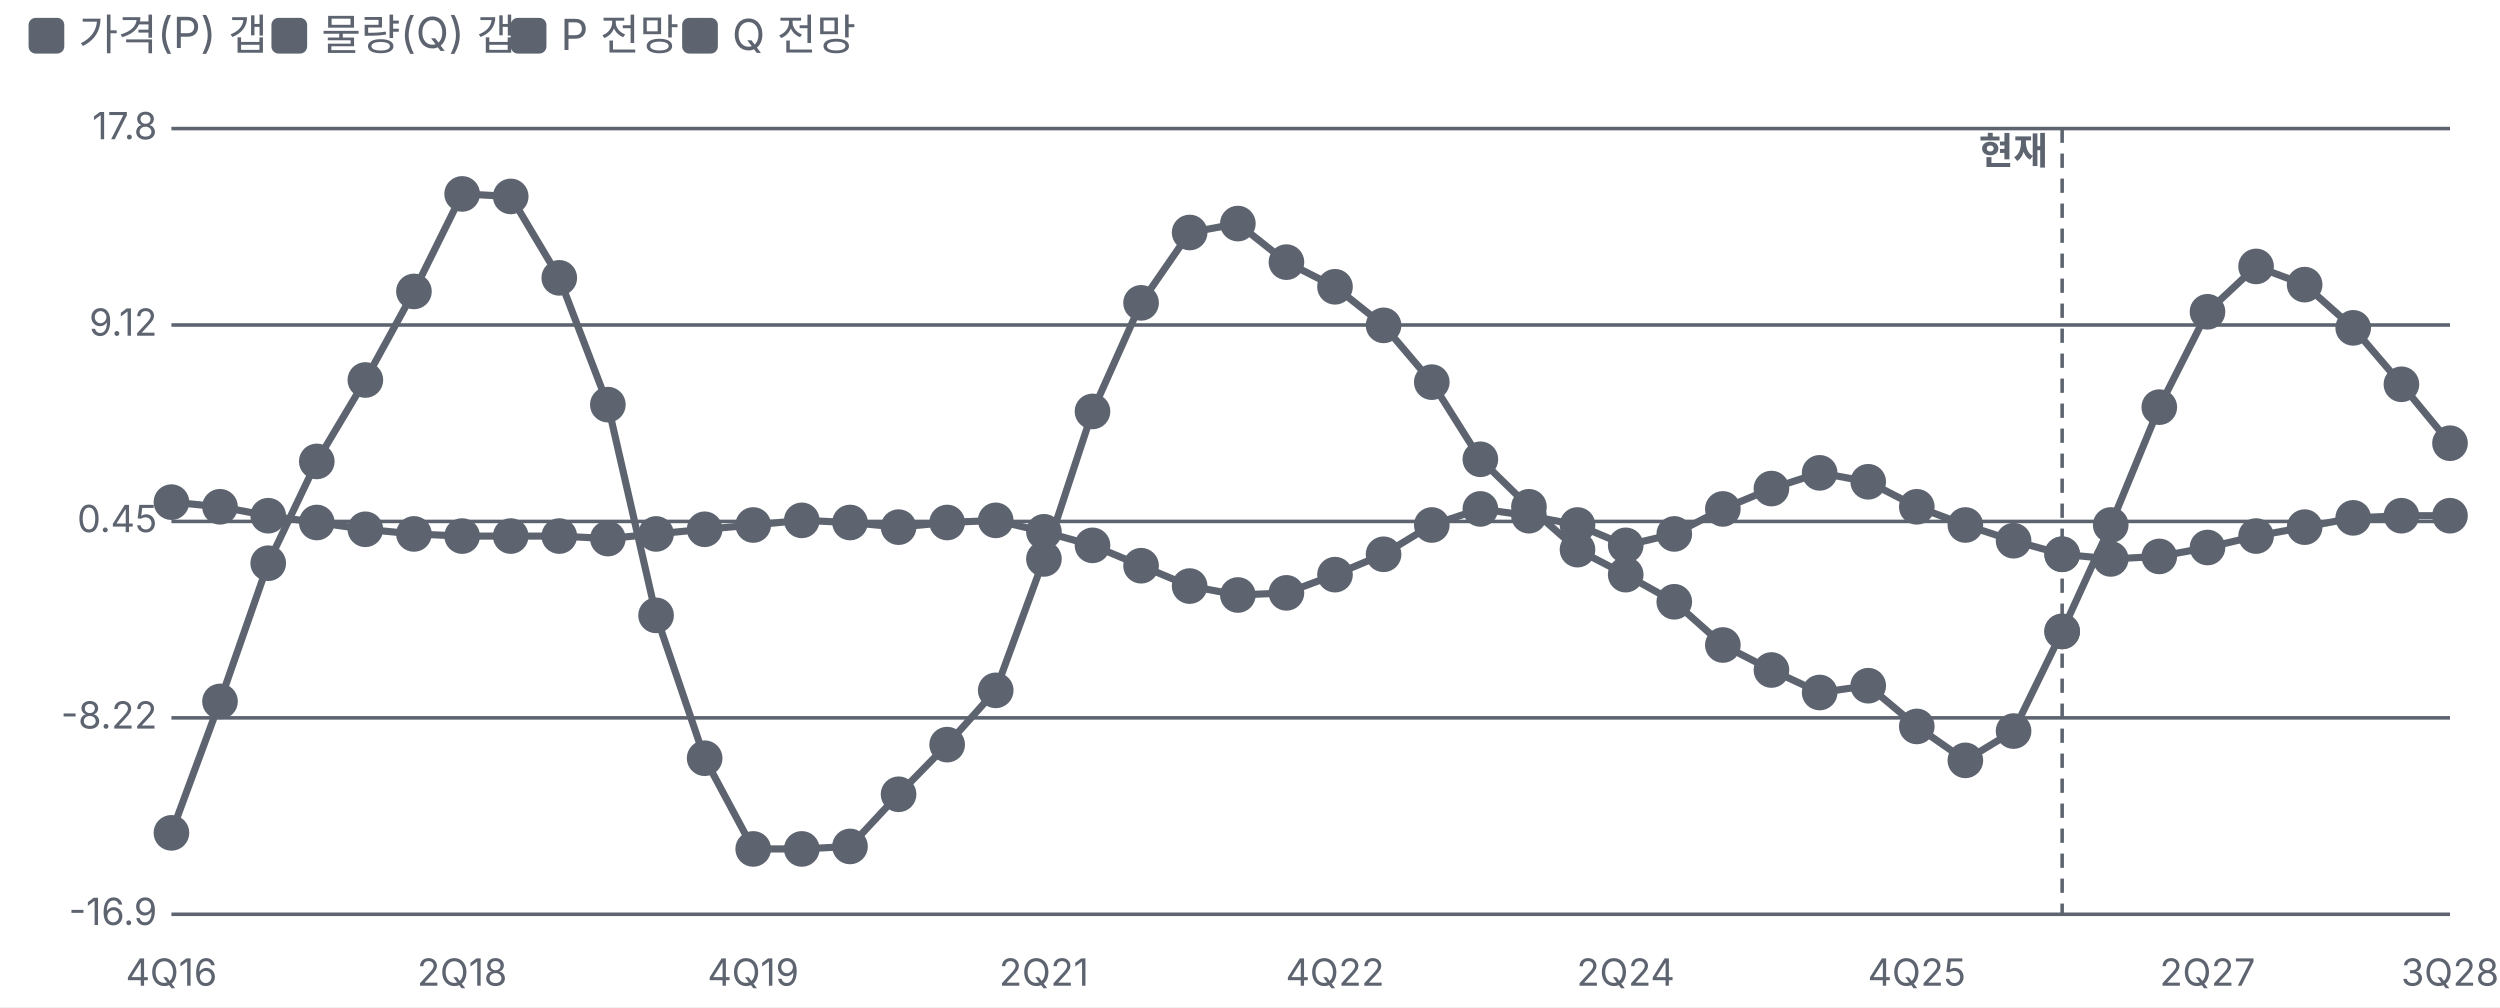
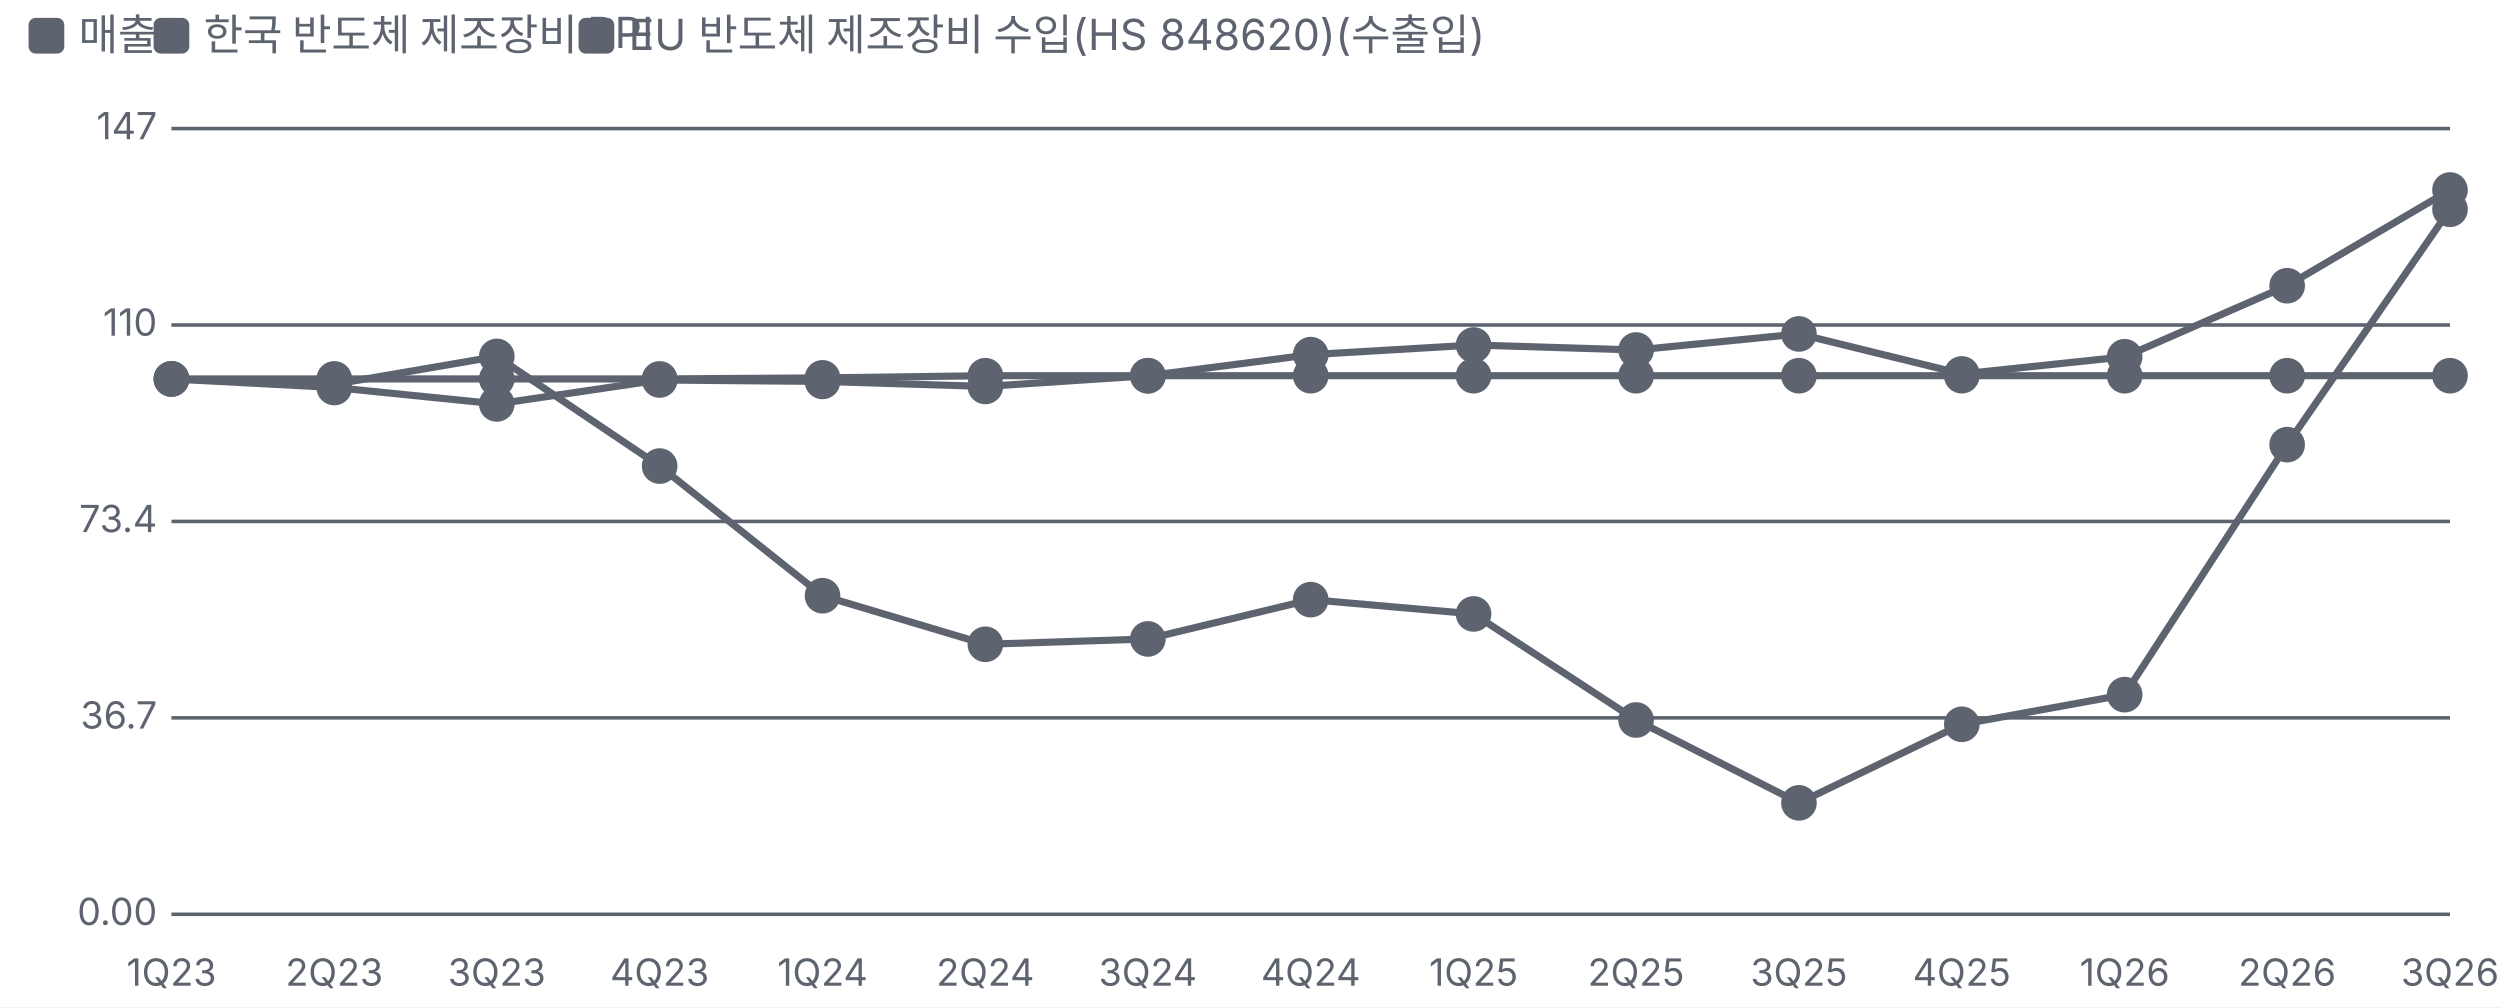
<svg xmlns="http://www.w3.org/2000/svg" viewBox="0 0 700 282" width="700" height="282">
  <style>text{fill:#5d6470;font-size:10.5px;font-family:-apple-system,'Apple SD Gothic Neo','Malgun Gothic',sans-serif}</style>
  <rect width="100%" height="100%" fill="#ffffff" />
  <rect x="8" y="5" width="10" height="10" rx="2" fill="#5d6470" />
-   <text x="22" y="14" style="font-size:12px">가격(P) 갭</text>
-   <rect x="76" y="5" width="10" height="10" rx="2" fill="#5d6470" />
-   <text x="90" y="14" style="font-size:12px">물량(Q) 갭</text>
-   <rect x="143" y="5" width="10" height="10" rx="2" fill="#5d6470" />
-   <text x="157" y="14" style="font-size:12px">P 전망</text>
-   <rect x="191" y="5" width="10" height="10" rx="2" fill="#5d6470" />
-   <text x="205" y="14" style="font-size:12px">Q 전망</text>
+   <text x="22" y="14" style="font-size:12px">매출</text>
+   <rect x="43" y="5" width="10" height="10" rx="2" fill="#5d6470" />
+   <text x="57" y="14" style="font-size:12px">한국 반도체 제조장비 PPI</text>
+   <rect x="162" y="5" width="10" height="10" rx="2" fill="#5d6470" />
+   <text x="176" y="14" style="font-size:12px">EU 반도체 제조장비 수입(HS 848620)(수출입)</text>
  <g transform="translate(0,22)">
    <line x1="48" x2="686" y1="234.0" y2="234.0" stroke="#5d6470" />
-     <text x="44" y="237.0" text-anchor="end">-16.9</text>
+     <text x="44" y="237.0" text-anchor="end">0.00</text>
    <line x1="48" x2="686" y1="179.0" y2="179.0" stroke="#5d6470" />
-     <text x="44" y="182.0" text-anchor="end">-8.22</text>
+     <text x="44" y="182.0" text-anchor="end">36.7</text>
    <line x1="48" x2="686" y1="124.0" y2="124.0" stroke="#5d6470" />
-     <text x="44" y="127.0" text-anchor="end">0.45</text>
+     <text x="44" y="127.0" text-anchor="end">73.4</text>
    <line x1="48" x2="686" y1="69.0" y2="69.0" stroke="#5d6470" />
-     <text x="44" y="72.0" text-anchor="end">9.12</text>
+     <text x="44" y="72.0" text-anchor="end">110</text>
    <line x1="48" x2="686" y1="14.0" y2="14.0" stroke="#5d6470" />
-     <text x="44" y="17.0" text-anchor="end">17.8</text>
-     <text x="48.0" y="254" text-anchor="middle">4Q16</text>
-     <text x="129.4" y="254" text-anchor="middle">2Q18</text>
-     <text x="210.9" y="254" text-anchor="middle">4Q19</text>
-     <text x="292.3" y="254" text-anchor="middle">2Q21</text>
-     <text x="373.8" y="254" text-anchor="middle">4Q22</text>
-     <text x="455.2" y="254" text-anchor="middle">2Q24</text>
-     <text x="536.7" y="254" text-anchor="middle">4Q25</text>
-     <text x="618.1" y="254" text-anchor="middle">2Q27</text>
-     <text x="686.0" y="254" text-anchor="middle">3Q28</text>
-     <line x1="577.4" x2="577.4" y1="14" y2="234" stroke="#5d6470" stroke-dasharray="4 3" />
-     <text x="573.4" y="24" text-anchor="end" style="fill:#5d6470;font-weight:700">현재</text>
-     <polyline fill="none" stroke="#5d6470" stroke-width="2" points="48.0,118.6 61.6,119.9 75.1,122.4 88.7,124.3 102.3,126.2 115.9,127.5 129.4,128.1 143.0,128.1 156.6,128.1 170.2,128.8 183.7,127.5 197.3,126.2 210.9,125.0 224.5,123.7 238.0,124.3 251.6,125.6 265.2,124.3 278.8,123.7 292.3,126.9 305.9,130.7 319.5,136.4 333.1,142.1 346.6,144.6 360.2,144.0 373.8,138.9 387.4,133.2 400.9,125.0 414.5,120.5 428.1,122.4 441.7,125.0 455.2,130.7 468.8,127.5 482.4,120.5 496.0,114.8 509.5,110.4 523.1,112.9 536.7,119.9 550.3,125.0 563.8,129.4 577.4,133.2" />
-     <circle cx="48.0" cy="118.6" r="4" fill="#5d6470" stroke="#5d6470" stroke-width="2" />
-     <circle cx="61.6" cy="119.9" r="4" fill="#5d6470" stroke="#5d6470" stroke-width="2" />
-     <circle cx="75.1" cy="122.4" r="4" fill="#5d6470" stroke="#5d6470" stroke-width="2" />
-     <circle cx="88.7" cy="124.3" r="4" fill="#5d6470" stroke="#5d6470" stroke-width="2" />
-     <circle cx="102.3" cy="126.2" r="4" fill="#5d6470" stroke="#5d6470" stroke-width="2" />
-     <circle cx="115.9" cy="127.5" r="4" fill="#5d6470" stroke="#5d6470" stroke-width="2" />
-     <circle cx="129.4" cy="128.1" r="4" fill="#5d6470" stroke="#5d6470" stroke-width="2" />
-     <circle cx="143.0" cy="128.1" r="4" fill="#5d6470" stroke="#5d6470" stroke-width="2" />
-     <circle cx="156.6" cy="128.1" r="4" fill="#5d6470" stroke="#5d6470" stroke-width="2" />
-     <circle cx="170.2" cy="128.8" r="4" fill="#5d6470" stroke="#5d6470" stroke-width="2" />
-     <circle cx="183.7" cy="127.5" r="4" fill="#5d6470" stroke="#5d6470" stroke-width="2" />
-     <circle cx="197.3" cy="126.2" r="4" fill="#5d6470" stroke="#5d6470" stroke-width="2" />
-     <circle cx="210.9" cy="125.0" r="4" fill="#5d6470" stroke="#5d6470" stroke-width="2" />
-     <circle cx="224.5" cy="123.7" r="4" fill="#5d6470" stroke="#5d6470" stroke-width="2" />
-     <circle cx="238.0" cy="124.3" r="4" fill="#5d6470" stroke="#5d6470" stroke-width="2" />
-     <circle cx="251.6" cy="125.6" r="4" fill="#5d6470" stroke="#5d6470" stroke-width="2" />
-     <circle cx="265.2" cy="124.3" r="4" fill="#5d6470" stroke="#5d6470" stroke-width="2" />
-     <circle cx="278.8" cy="123.7" r="4" fill="#5d6470" stroke="#5d6470" stroke-width="2" />
-     <circle cx="292.3" cy="126.9" r="4" fill="#5d6470" stroke="#5d6470" stroke-width="2" />
-     <circle cx="305.9" cy="130.7" r="4" fill="#5d6470" stroke="#5d6470" stroke-width="2" />
-     <circle cx="319.5" cy="136.4" r="4" fill="#5d6470" stroke="#5d6470" stroke-width="2" />
-     <circle cx="333.1" cy="142.1" r="4" fill="#5d6470" stroke="#5d6470" stroke-width="2" />
-     <circle cx="346.6" cy="144.6" r="4" fill="#5d6470" stroke="#5d6470" stroke-width="2" />
-     <circle cx="360.2" cy="144.0" r="4" fill="#5d6470" stroke="#5d6470" stroke-width="2" />
-     <circle cx="373.8" cy="138.9" r="4" fill="#5d6470" stroke="#5d6470" stroke-width="2" />
-     <circle cx="387.4" cy="133.2" r="4" fill="#5d6470" stroke="#5d6470" stroke-width="2" />
-     <circle cx="400.9" cy="125.0" r="4" fill="#5d6470" stroke="#5d6470" stroke-width="2" />
-     <circle cx="414.5" cy="120.5" r="4" fill="#5d6470" stroke="#5d6470" stroke-width="2" />
-     <circle cx="428.1" cy="122.4" r="4" fill="#5d6470" stroke="#5d6470" stroke-width="2" />
-     <circle cx="441.7" cy="125.0" r="4" fill="#5d6470" stroke="#5d6470" stroke-width="2" />
-     <circle cx="455.2" cy="130.7" r="4" fill="#5d6470" stroke="#5d6470" stroke-width="2" />
-     <circle cx="468.8" cy="127.5" r="4" fill="#5d6470" stroke="#5d6470" stroke-width="2" />
-     <circle cx="482.4" cy="120.5" r="4" fill="#5d6470" stroke="#5d6470" stroke-width="2" />
-     <circle cx="496.0" cy="114.8" r="4" fill="#5d6470" stroke="#5d6470" stroke-width="2" />
-     <circle cx="509.5" cy="110.4" r="4" fill="#5d6470" stroke="#5d6470" stroke-width="2" />
-     <circle cx="523.1" cy="112.9" r="4" fill="#5d6470" stroke="#5d6470" stroke-width="2" />
-     <circle cx="536.7" cy="119.9" r="4" fill="#5d6470" stroke="#5d6470" stroke-width="2" />
-     <circle cx="550.3" cy="125.0" r="4" fill="#5d6470" stroke="#5d6470" stroke-width="2" />
-     <circle cx="563.8" cy="129.4" r="4" fill="#5d6470" stroke="#5d6470" stroke-width="2" />
-     <circle cx="577.4" cy="133.2" r="4" fill="#5d6470" stroke="#5d6470" stroke-width="2" />
-     <polyline fill="none" stroke="#5d6470" stroke-width="2" points="48.0,211.2 61.6,174.4 75.1,135.7 88.7,107.2 102.3,84.4 115.9,59.6 129.4,32.3 143.0,33.0 156.6,55.8 170.2,91.3 183.7,150.3 197.3,190.3 210.9,215.7 224.5,215.7 238.0,215.0 251.6,200.4 265.2,186.5 278.8,171.3 292.3,134.5 305.9,93.2 319.5,62.8 333.1,43.1 346.6,40.6 360.2,51.4 373.8,58.3 387.4,69.1 400.9,85.0 414.5,106.6 428.1,119.9 441.7,131.9 455.2,138.9 468.8,146.5 482.4,158.6 496.0,165.6 509.5,171.9 523.1,170.0 536.7,181.4 550.3,190.9 563.8,182.7 577.4,154.8" />
-     <circle cx="48.0" cy="211.2" r="4" fill="#5d6470" stroke="#5d6470" stroke-width="2" />
-     <circle cx="61.6" cy="174.4" r="4" fill="#5d6470" stroke="#5d6470" stroke-width="2" />
-     <circle cx="75.1" cy="135.7" r="4" fill="#5d6470" stroke="#5d6470" stroke-width="2" />
-     <circle cx="88.7" cy="107.2" r="4" fill="#5d6470" stroke="#5d6470" stroke-width="2" />
-     <circle cx="102.3" cy="84.4" r="4" fill="#5d6470" stroke="#5d6470" stroke-width="2" />
-     <circle cx="115.9" cy="59.6" r="4" fill="#5d6470" stroke="#5d6470" stroke-width="2" />
-     <circle cx="129.4" cy="32.3" r="4" fill="#5d6470" stroke="#5d6470" stroke-width="2" />
-     <circle cx="143.0" cy="33.0" r="4" fill="#5d6470" stroke="#5d6470" stroke-width="2" />
-     <circle cx="156.6" cy="55.8" r="4" fill="#5d6470" stroke="#5d6470" stroke-width="2" />
-     <circle cx="170.2" cy="91.3" r="4" fill="#5d6470" stroke="#5d6470" stroke-width="2" />
-     <circle cx="183.7" cy="150.3" r="4" fill="#5d6470" stroke="#5d6470" stroke-width="2" />
-     <circle cx="197.3" cy="190.3" r="4" fill="#5d6470" stroke="#5d6470" stroke-width="2" />
-     <circle cx="210.9" cy="215.7" r="4" fill="#5d6470" stroke="#5d6470" stroke-width="2" />
-     <circle cx="224.5" cy="215.7" r="4" fill="#5d6470" stroke="#5d6470" stroke-width="2" />
-     <circle cx="238.0" cy="215.0" r="4" fill="#5d6470" stroke="#5d6470" stroke-width="2" />
-     <circle cx="251.6" cy="200.4" r="4" fill="#5d6470" stroke="#5d6470" stroke-width="2" />
-     <circle cx="265.2" cy="186.5" r="4" fill="#5d6470" stroke="#5d6470" stroke-width="2" />
-     <circle cx="278.8" cy="171.3" r="4" fill="#5d6470" stroke="#5d6470" stroke-width="2" />
-     <circle cx="292.3" cy="134.5" r="4" fill="#5d6470" stroke="#5d6470" stroke-width="2" />
-     <circle cx="305.9" cy="93.2" r="4" fill="#5d6470" stroke="#5d6470" stroke-width="2" />
-     <circle cx="319.5" cy="62.8" r="4" fill="#5d6470" stroke="#5d6470" stroke-width="2" />
-     <circle cx="333.1" cy="43.1" r="4" fill="#5d6470" stroke="#5d6470" stroke-width="2" />
-     <circle cx="346.6" cy="40.6" r="4" fill="#5d6470" stroke="#5d6470" stroke-width="2" />
-     <circle cx="360.2" cy="51.4" r="4" fill="#5d6470" stroke="#5d6470" stroke-width="2" />
-     <circle cx="373.8" cy="58.3" r="4" fill="#5d6470" stroke="#5d6470" stroke-width="2" />
-     <circle cx="387.4" cy="69.1" r="4" fill="#5d6470" stroke="#5d6470" stroke-width="2" />
-     <circle cx="400.9" cy="85.0" r="4" fill="#5d6470" stroke="#5d6470" stroke-width="2" />
-     <circle cx="414.5" cy="106.6" r="4" fill="#5d6470" stroke="#5d6470" stroke-width="2" />
-     <circle cx="428.1" cy="119.9" r="4" fill="#5d6470" stroke="#5d6470" stroke-width="2" />
-     <circle cx="441.7" cy="131.9" r="4" fill="#5d6470" stroke="#5d6470" stroke-width="2" />
-     <circle cx="455.2" cy="138.9" r="4" fill="#5d6470" stroke="#5d6470" stroke-width="2" />
-     <circle cx="468.8" cy="146.5" r="4" fill="#5d6470" stroke="#5d6470" stroke-width="2" />
-     <circle cx="482.4" cy="158.6" r="4" fill="#5d6470" stroke="#5d6470" stroke-width="2" />
-     <circle cx="496.0" cy="165.6" r="4" fill="#5d6470" stroke="#5d6470" stroke-width="2" />
-     <circle cx="509.5" cy="171.9" r="4" fill="#5d6470" stroke="#5d6470" stroke-width="2" />
-     <circle cx="523.1" cy="170.0" r="4" fill="#5d6470" stroke="#5d6470" stroke-width="2" />
-     <circle cx="536.7" cy="181.4" r="4" fill="#5d6470" stroke="#5d6470" stroke-width="2" />
-     <circle cx="550.3" cy="190.9" r="4" fill="#5d6470" stroke="#5d6470" stroke-width="2" />
-     <circle cx="563.8" cy="182.7" r="4" fill="#5d6470" stroke="#5d6470" stroke-width="2" />
-     <circle cx="577.4" cy="154.8" r="4" fill="#5d6470" stroke="#5d6470" stroke-width="2" />
-     <polyline fill="none" stroke="#5d6470" stroke-width="2" points="577.4,133.2 591.0,134.5 604.6,133.8 618.1,131.3 631.7,128.1 645.3,125.6 658.9,123.0 672.4,122.4 686.0,122.4" />
-     <circle cx="577.4" cy="133.2" r="4" fill="#5d6470" stroke="#5d6470" stroke-width="2" />
-     <circle cx="591.0" cy="134.5" r="4" fill="#5d6470" stroke="#5d6470" stroke-width="2" />
-     <circle cx="604.6" cy="133.8" r="4" fill="#5d6470" stroke="#5d6470" stroke-width="2" />
-     <circle cx="618.1" cy="131.3" r="4" fill="#5d6470" stroke="#5d6470" stroke-width="2" />
-     <circle cx="631.7" cy="128.1" r="4" fill="#5d6470" stroke="#5d6470" stroke-width="2" />
-     <circle cx="645.3" cy="125.6" r="4" fill="#5d6470" stroke="#5d6470" stroke-width="2" />
-     <circle cx="658.9" cy="123.0" r="4" fill="#5d6470" stroke="#5d6470" stroke-width="2" />
-     <circle cx="672.4" cy="122.4" r="4" fill="#5d6470" stroke="#5d6470" stroke-width="2" />
-     <circle cx="686.0" cy="122.4" r="4" fill="#5d6470" stroke="#5d6470" stroke-width="2" />
-     <polyline fill="none" stroke="#5d6470" stroke-width="2" points="577.4,154.8 591.0,125.0 604.6,92.0 618.1,65.3 631.7,52.6 645.3,57.7 658.9,69.8 672.4,85.6 686.0,102.1" />
-     <circle cx="577.4" cy="154.8" r="4" fill="#5d6470" stroke="#5d6470" stroke-width="2" />
-     <circle cx="591.0" cy="125.0" r="4" fill="#5d6470" stroke="#5d6470" stroke-width="2" />
-     <circle cx="604.6" cy="92.0" r="4" fill="#5d6470" stroke="#5d6470" stroke-width="2" />
-     <circle cx="618.1" cy="65.3" r="4" fill="#5d6470" stroke="#5d6470" stroke-width="2" />
-     <circle cx="631.7" cy="52.6" r="4" fill="#5d6470" stroke="#5d6470" stroke-width="2" />
-     <circle cx="645.3" cy="57.7" r="4" fill="#5d6470" stroke="#5d6470" stroke-width="2" />
-     <circle cx="658.9" cy="69.8" r="4" fill="#5d6470" stroke="#5d6470" stroke-width="2" />
-     <circle cx="672.4" cy="85.6" r="4" fill="#5d6470" stroke="#5d6470" stroke-width="2" />
-     <circle cx="686.0" cy="102.1" r="4" fill="#5d6470" stroke="#5d6470" stroke-width="2" />
+     <text x="44" y="17.0" text-anchor="end">147</text>
+     <text x="48.0" y="254" text-anchor="middle">1Q23</text>
+     <text x="93.6" y="254" text-anchor="middle">2Q23</text>
+     <text x="139.1" y="254" text-anchor="middle">3Q23</text>
+     <text x="184.7" y="254" text-anchor="middle">4Q23</text>
+     <text x="230.3" y="254" text-anchor="middle">1Q24</text>
+     <text x="275.9" y="254" text-anchor="middle">2Q24</text>
+     <text x="321.4" y="254" text-anchor="middle">3Q24</text>
+     <text x="367.0" y="254" text-anchor="middle">4Q24</text>
+     <text x="412.6" y="254" text-anchor="middle">1Q25</text>
+     <text x="458.1" y="254" text-anchor="middle">2Q25</text>
+     <text x="503.7" y="254" text-anchor="middle">3Q25</text>
+     <text x="549.3" y="254" text-anchor="middle">4Q25</text>
+     <text x="594.9" y="254" text-anchor="middle">1Q26</text>
+     <text x="640.4" y="254" text-anchor="middle">2Q26</text>
+     <text x="686.0" y="254" text-anchor="middle">3Q26</text>
+     <polyline fill="none" stroke="#5d6470" stroke-width="2" points="48.0,84.1 93.6,86.5 139.1,91.1 184.7,84.4 230.3,84.8 275.9,86.2 321.4,83.2 367.0,77.3 412.6,74.6 458.1,76.0 503.7,71.5 549.3,82.7 594.9,77.9 640.4,58.0 686.0,31.2" />
+     <g class="lp" data-n="매출" data-x="1Q23" data-v="100" data-m="">
+       <circle cx="48.0" cy="84.1" r="14" fill="transparent" />
+       <circle class="dot" cx="48.0" cy="84.1" r="4" fill="#5d6470" stroke="#5d6470" stroke-width="2" />
+     </g>
+     <g class="lp" data-n="매출" data-x="2Q23" data-v="98.4" data-m="">
+       <circle cx="93.6" cy="86.5" r="14" fill="transparent" />
+       <circle class="dot" cx="93.6" cy="86.5" r="4" fill="#5d6470" stroke="#5d6470" stroke-width="2" />
+     </g>
+     <g class="lp" data-n="매출" data-x="3Q23" data-v="95.3" data-m="">
+       <circle cx="139.1" cy="91.1" r="14" fill="transparent" />
+       <circle class="dot" cx="139.1" cy="91.1" r="4" fill="#5d6470" stroke="#5d6470" stroke-width="2" />
+     </g>
+     <g class="lp" data-n="매출" data-x="4Q23" data-v="99.8" data-m="">
+       <circle cx="184.7" cy="84.4" r="14" fill="transparent" />
+       <circle class="dot" cx="184.7" cy="84.4" r="4" fill="#5d6470" stroke="#5d6470" stroke-width="2" />
+     </g>
+     <g class="lp" data-n="매출" data-x="1Q24" data-v="99.5" data-m="">
+       <circle cx="230.3" cy="84.8" r="14" fill="transparent" />
+       <circle class="dot" cx="230.3" cy="84.8" r="4" fill="#5d6470" stroke="#5d6470" stroke-width="2" />
+     </g>
+     <g class="lp" data-n="매출" data-x="2Q24" data-v="98.6" data-m="">
+       <circle cx="275.9" cy="86.2" r="14" fill="transparent" />
+       <circle class="dot" cx="275.9" cy="86.2" r="4" fill="#5d6470" stroke="#5d6470" stroke-width="2" />
+     </g>
+     <g class="lp" data-n="매출" data-x="3Q24" data-v="101" data-m="">
+       <circle cx="321.4" cy="83.2" r="14" fill="transparent" />
+       <circle class="dot" cx="321.4" cy="83.2" r="4" fill="#5d6470" stroke="#5d6470" stroke-width="2" />
+     </g>
+     <g class="lp" data-n="매출" data-x="4Q24" data-v="104" data-m="">
+       <circle cx="367.0" cy="77.3" r="14" fill="transparent" />
+       <circle class="dot" cx="367.0" cy="77.3" r="4" fill="#5d6470" stroke="#5d6470" stroke-width="2" />
+     </g>
+     <g class="lp" data-n="매출" data-x="1Q25" data-v="106" data-m="">
+       <circle cx="412.6" cy="74.6" r="14" fill="transparent" />
+       <circle class="dot" cx="412.6" cy="74.6" r="4" fill="#5d6470" stroke="#5d6470" stroke-width="2" />
+     </g>
+     <g class="lp" data-n="매출" data-x="2Q25" data-v="105" data-m="">
+       <circle cx="458.1" cy="76.0" r="14" fill="transparent" />
+       <circle class="dot" cx="458.1" cy="76.0" r="4" fill="#5d6470" stroke="#5d6470" stroke-width="2" />
+     </g>
+     <g class="lp" data-n="매출" data-x="3Q25" data-v="108" data-m="">
+       <circle cx="503.7" cy="71.5" r="14" fill="transparent" />
+       <circle class="dot" cx="503.7" cy="71.5" r="4" fill="#5d6470" stroke="#5d6470" stroke-width="2" />
+     </g>
+     <g class="lp" data-n="매출" data-x="4Q25" data-v="101" data-m="">
+       <circle cx="549.3" cy="82.7" r="14" fill="transparent" />
+       <circle class="dot" cx="549.3" cy="82.7" r="4" fill="#5d6470" stroke="#5d6470" stroke-width="2" />
+     </g>
+     <g class="lp" data-n="매출" data-x="1Q26" data-v="104" data-m="">
+       <circle cx="594.9" cy="77.9" r="14" fill="transparent" />
+       <circle class="dot" cx="594.9" cy="77.9" r="4" fill="#5d6470" stroke="#5d6470" stroke-width="2" />
+     </g>
+     <g class="lp" data-n="매출" data-x="2Q26" data-v="117" data-m="">
+       <circle cx="640.4" cy="58.0" r="14" fill="transparent" />
+       <circle class="dot" cx="640.4" cy="58.0" r="4" fill="#5d6470" stroke="#5d6470" stroke-width="2" />
+     </g>
+     <g class="lp" data-n="매출" data-x="3Q26" data-v="135" data-m="">
+       <circle cx="686.0" cy="31.2" r="14" fill="transparent" />
+       <circle class="dot" cx="686.0" cy="31.2" r="4" fill="#5d6470" stroke="#5d6470" stroke-width="2" />
+     </g>
+     <polyline fill="none" stroke="#5d6470" stroke-width="2" points="48.0,84.1 93.6,84.1 139.1,84.1 184.7,84.1 230.3,83.8 275.9,83.2 321.4,83.2 367.0,83.2 412.6,83.2 458.1,83.2 503.7,83.2 549.3,83.2 594.9,83.2 640.4,83.2 686.0,83.2" />
+     <g class="lp" data-n="한국 반도체 제조장비 PPI" data-x="1Q23" data-v="100" data-m="">
+       <circle cx="48.0" cy="84.1" r="14" fill="transparent" />
+       <circle class="dot" cx="48.0" cy="84.1" r="4" fill="#5d6470" stroke="#5d6470" stroke-width="2" />
+     </g>
+     <g class="lp" data-n="한국 반도체 제조장비 PPI" data-x="2Q23" data-v="100" data-m="">
+       <circle cx="93.6" cy="84.1" r="14" fill="transparent" />
+       <circle class="dot" cx="93.6" cy="84.1" r="4" fill="#5d6470" stroke="#5d6470" stroke-width="2" />
+     </g>
+     <g class="lp" data-n="한국 반도체 제조장비 PPI" data-x="3Q23" data-v="100" data-m="">
+       <circle cx="139.1" cy="84.1" r="14" fill="transparent" />
+       <circle class="dot" cx="139.1" cy="84.1" r="4" fill="#5d6470" stroke="#5d6470" stroke-width="2" />
+     </g>
+     <g class="lp" data-n="한국 반도체 제조장비 PPI" data-x="4Q23" data-v="100" data-m="">
+       <circle cx="184.7" cy="84.1" r="14" fill="transparent" />
+       <circle class="dot" cx="184.7" cy="84.1" r="4" fill="#5d6470" stroke="#5d6470" stroke-width="2" />
+     </g>
+     <g class="lp" data-n="한국 반도체 제조장비 PPI" data-x="1Q24" data-v="100" data-m="">
+       <circle cx="230.3" cy="83.8" r="14" fill="transparent" />
+       <circle class="dot" cx="230.3" cy="83.8" r="4" fill="#5d6470" stroke="#5d6470" stroke-width="2" />
+     </g>
+     <g class="lp" data-n="한국 반도체 제조장비 PPI" data-x="2Q24" data-v="101" data-m="">
+       <circle cx="275.9" cy="83.2" r="14" fill="transparent" />
+       <circle class="dot" cx="275.9" cy="83.2" r="4" fill="#5d6470" stroke="#5d6470" stroke-width="2" />
+     </g>
+     <g class="lp" data-n="한국 반도체 제조장비 PPI" data-x="3Q24" data-v="101" data-m="">
+       <circle cx="321.4" cy="83.2" r="14" fill="transparent" />
+       <circle class="dot" cx="321.4" cy="83.2" r="4" fill="#5d6470" stroke="#5d6470" stroke-width="2" />
+     </g>
+     <g class="lp" data-n="한국 반도체 제조장비 PPI" data-x="4Q24" data-v="101" data-m="">
+       <circle cx="367.0" cy="83.2" r="14" fill="transparent" />
+       <circle class="dot" cx="367.0" cy="83.2" r="4" fill="#5d6470" stroke="#5d6470" stroke-width="2" />
+     </g>
+     <g class="lp" data-n="한국 반도체 제조장비 PPI" data-x="1Q25" data-v="101" data-m="">
+       <circle cx="412.6" cy="83.2" r="14" fill="transparent" />
+       <circle class="dot" cx="412.6" cy="83.2" r="4" fill="#5d6470" stroke="#5d6470" stroke-width="2" />
+     </g>
+     <g class="lp" data-n="한국 반도체 제조장비 PPI" data-x="2Q25" data-v="101" data-m="">
+       <circle cx="458.1" cy="83.2" r="14" fill="transparent" />
+       <circle class="dot" cx="458.1" cy="83.2" r="4" fill="#5d6470" stroke="#5d6470" stroke-width="2" />
+     </g>
+     <g class="lp" data-n="한국 반도체 제조장비 PPI" data-x="3Q25" data-v="101" data-m="">
+       <circle cx="503.7" cy="83.2" r="14" fill="transparent" />
+       <circle class="dot" cx="503.7" cy="83.2" r="4" fill="#5d6470" stroke="#5d6470" stroke-width="2" />
+     </g>
+     <g class="lp" data-n="한국 반도체 제조장비 PPI" data-x="4Q25" data-v="101" data-m="">
+       <circle cx="549.3" cy="83.2" r="14" fill="transparent" />
+       <circle class="dot" cx="549.3" cy="83.2" r="4" fill="#5d6470" stroke="#5d6470" stroke-width="2" />
+     </g>
+     <g class="lp" data-n="한국 반도체 제조장비 PPI" data-x="1Q26" data-v="101" data-m="">
+       <circle cx="594.9" cy="83.2" r="14" fill="transparent" />
+       <circle class="dot" cx="594.9" cy="83.2" r="4" fill="#5d6470" stroke="#5d6470" stroke-width="2" />
+     </g>
+     <g class="lp" data-n="한국 반도체 제조장비 PPI" data-x="2Q26" data-v="101" data-m="">
+       <circle cx="640.4" cy="83.2" r="14" fill="transparent" />
+       <circle class="dot" cx="640.4" cy="83.2" r="4" fill="#5d6470" stroke="#5d6470" stroke-width="2" />
+     </g>
+     <g class="lp" data-n="한국 반도체 제조장비 PPI" data-x="3Q26" data-v="101" data-m="">
+       <circle cx="686.0" cy="83.2" r="14" fill="transparent" />
+       <circle class="dot" cx="686.0" cy="83.2" r="4" fill="#5d6470" stroke="#5d6470" stroke-width="2" />
+     </g>
+     <polyline fill="none" stroke="#5d6470" stroke-width="2" points="48.0,84.1 93.6,85.6 139.1,77.8 184.7,108.5 230.3,144.8 275.9,158.4 321.4,156.9 367.0,145.9 412.6,149.9 458.1,179.6 503.7,202.8 549.3,180.8 594.9,172.5 640.4,102.5 686.0,36.6" />
+     <g class="lp" data-n="EU 반도체 제조장비 수입(HS 848620)(수출입)" data-x="1Q23" data-v="100" data-m="">
+       <circle cx="48.0" cy="84.1" r="14" fill="transparent" />
+       <circle class="dot" cx="48.0" cy="84.1" r="4" fill="#5d6470" stroke="#5d6470" stroke-width="2" />
+     </g>
+     <g class="lp" data-n="EU 반도체 제조장비 수입(HS 848620)(수출입)" data-x="2Q23" data-v="99.0" data-m="">
+       <circle cx="93.6" cy="85.6" r="14" fill="transparent" />
+       <circle class="dot" cx="93.6" cy="85.6" r="4" fill="#5d6470" stroke="#5d6470" stroke-width="2" />
+     </g>
+     <g class="lp" data-n="EU 반도체 제조장비 수입(HS 848620)(수출입)" data-x="3Q23" data-v="104" data-m="">
+       <circle cx="139.1" cy="77.8" r="14" fill="transparent" />
+       <circle class="dot" cx="139.1" cy="77.8" r="4" fill="#5d6470" stroke="#5d6470" stroke-width="2" />
+     </g>
+     <g class="lp" data-n="EU 반도체 제조장비 수입(HS 848620)(수출입)" data-x="4Q23" data-v="83.7" data-m="">
+       <circle cx="184.7" cy="108.5" r="14" fill="transparent" />
+       <circle class="dot" cx="184.7" cy="108.5" r="4" fill="#5d6470" stroke="#5d6470" stroke-width="2" />
+     </g>
+     <g class="lp" data-n="EU 반도체 제조장비 수입(HS 848620)(수출입)" data-x="1Q24" data-v="59.5" data-m="">
+       <circle cx="230.3" cy="144.8" r="14" fill="transparent" />
+       <circle class="dot" cx="230.3" cy="144.8" r="4" fill="#5d6470" stroke="#5d6470" stroke-width="2" />
+     </g>
+     <g class="lp" data-n="EU 반도체 제조장비 수입(HS 848620)(수출입)" data-x="2Q24" data-v="50.4" data-m="">
+       <circle cx="275.9" cy="158.4" r="14" fill="transparent" />
+       <circle class="dot" cx="275.9" cy="158.4" r="4" fill="#5d6470" stroke="#5d6470" stroke-width="2" />
+     </g>
+     <g class="lp" data-n="EU 반도체 제조장비 수입(HS 848620)(수출입)" data-x="3Q24" data-v="51.4" data-m="">
+       <circle cx="321.4" cy="156.9" r="14" fill="transparent" />
+       <circle class="dot" cx="321.4" cy="156.9" r="4" fill="#5d6470" stroke="#5d6470" stroke-width="2" />
+     </g>
+     <g class="lp" data-n="EU 반도체 제조장비 수입(HS 848620)(수출입)" data-x="4Q24" data-v="58.8" data-m="">
+       <circle cx="367.0" cy="145.9" r="14" fill="transparent" />
+       <circle class="dot" cx="367.0" cy="145.9" r="4" fill="#5d6470" stroke="#5d6470" stroke-width="2" />
+     </g>
+     <g class="lp" data-n="EU 반도체 제조장비 수입(HS 848620)(수출입)" data-x="1Q25" data-v="56.1" data-m="">
+       <circle cx="412.6" cy="149.9" r="14" fill="transparent" />
+       <circle class="dot" cx="412.6" cy="149.9" r="4" fill="#5d6470" stroke="#5d6470" stroke-width="2" />
+     </g>
+     <g class="lp" data-n="EU 반도체 제조장비 수입(HS 848620)(수출입)" data-x="2Q25" data-v="36.3" data-m="">
+       <circle cx="458.1" cy="179.6" r="14" fill="transparent" />
+       <circle class="dot" cx="458.1" cy="179.6" r="4" fill="#5d6470" stroke="#5d6470" stroke-width="2" />
+     </g>
+     <g class="lp" data-n="EU 반도체 제조장비 수입(HS 848620)(수출입)" data-x="3Q25" data-v="20.8" data-m="">
+       <circle cx="503.7" cy="202.8" r="14" fill="transparent" />
+       <circle class="dot" cx="503.7" cy="202.8" r="4" fill="#5d6470" stroke="#5d6470" stroke-width="2" />
+     </g>
+     <g class="lp" data-n="EU 반도체 제조장비 수입(HS 848620)(수출입)" data-x="4Q25" data-v="35.5" data-m="">
+       <circle cx="549.3" cy="180.8" r="14" fill="transparent" />
+       <circle class="dot" cx="549.3" cy="180.8" r="4" fill="#5d6470" stroke="#5d6470" stroke-width="2" />
+     </g>
+     <g class="lp" data-n="EU 반도체 제조장비 수입(HS 848620)(수출입)" data-x="1Q26" data-v="41.0" data-m="">
+       <circle cx="594.9" cy="172.5" r="14" fill="transparent" />
+       <circle class="dot" cx="594.9" cy="172.5" r="4" fill="#5d6470" stroke="#5d6470" stroke-width="2" />
+     </g>
+     <g class="lp" data-n="EU 반도체 제조장비 수입(HS 848620)(수출입)" data-x="2Q26" data-v="87.7" data-m="">
+       <circle cx="640.4" cy="102.5" r="14" fill="transparent" />
+       <circle class="dot" cx="640.4" cy="102.5" r="4" fill="#5d6470" stroke="#5d6470" stroke-width="2" />
+     </g>
+     <g class="lp" data-n="EU 반도체 제조장비 수입(HS 848620)(수출입)" data-x="3Q26" data-v="132" data-m="">
+       <circle cx="686.0" cy="36.6" r="14" fill="transparent" />
+       <circle class="dot" cx="686.0" cy="36.6" r="4" fill="#5d6470" stroke="#5d6470" stroke-width="2" />
+     </g>
  </g>
</svg>
